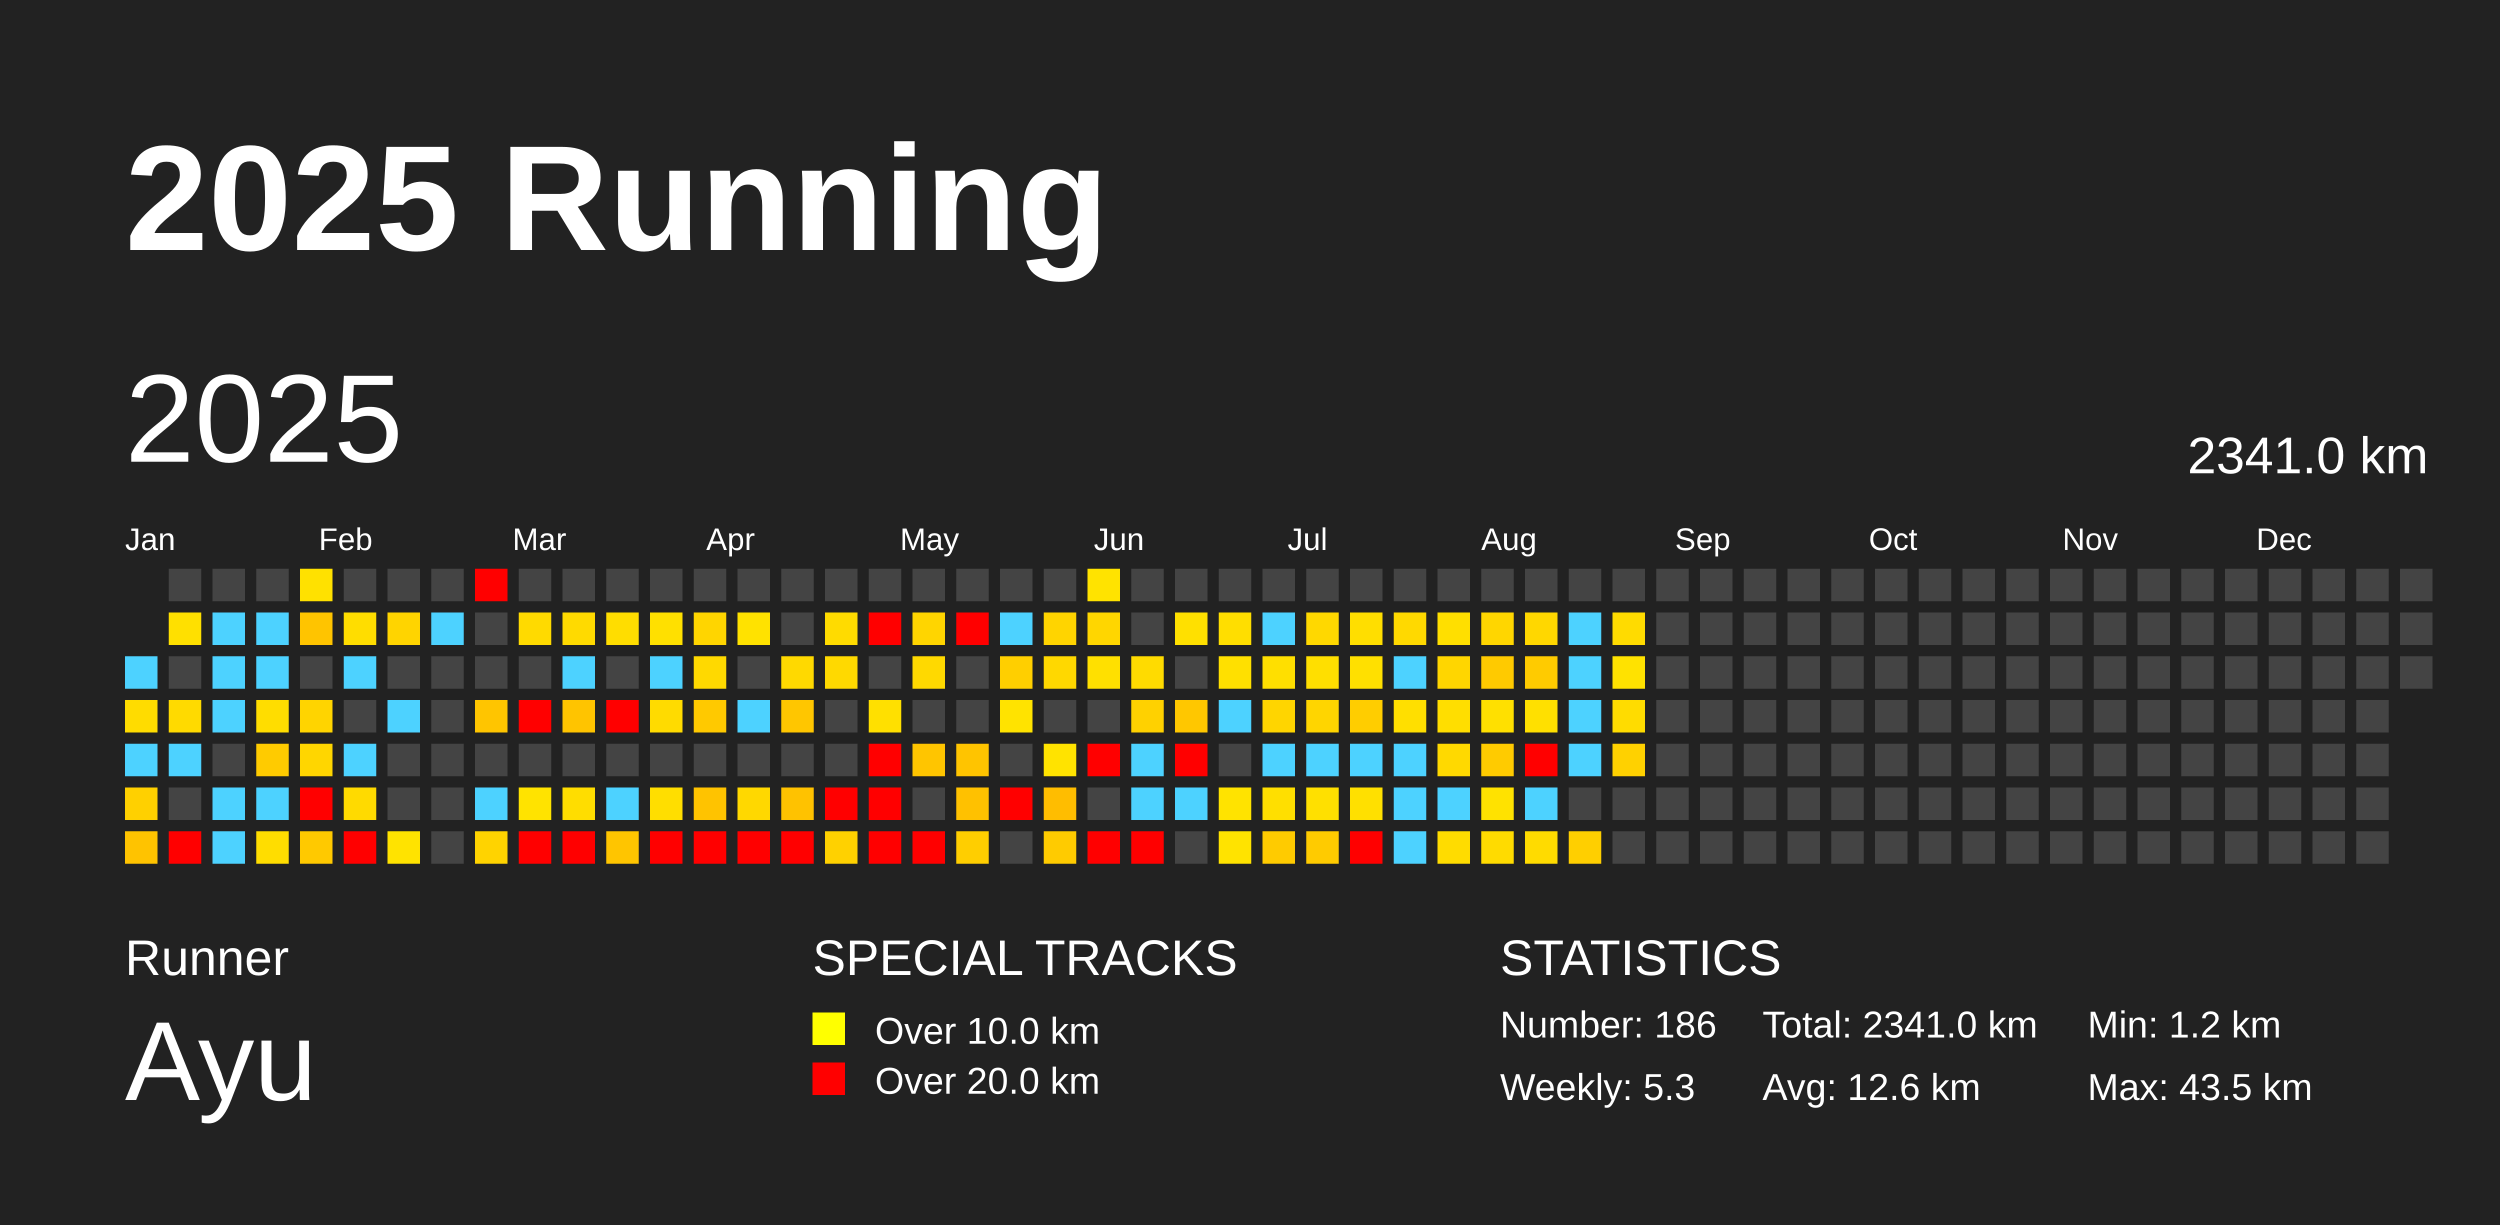
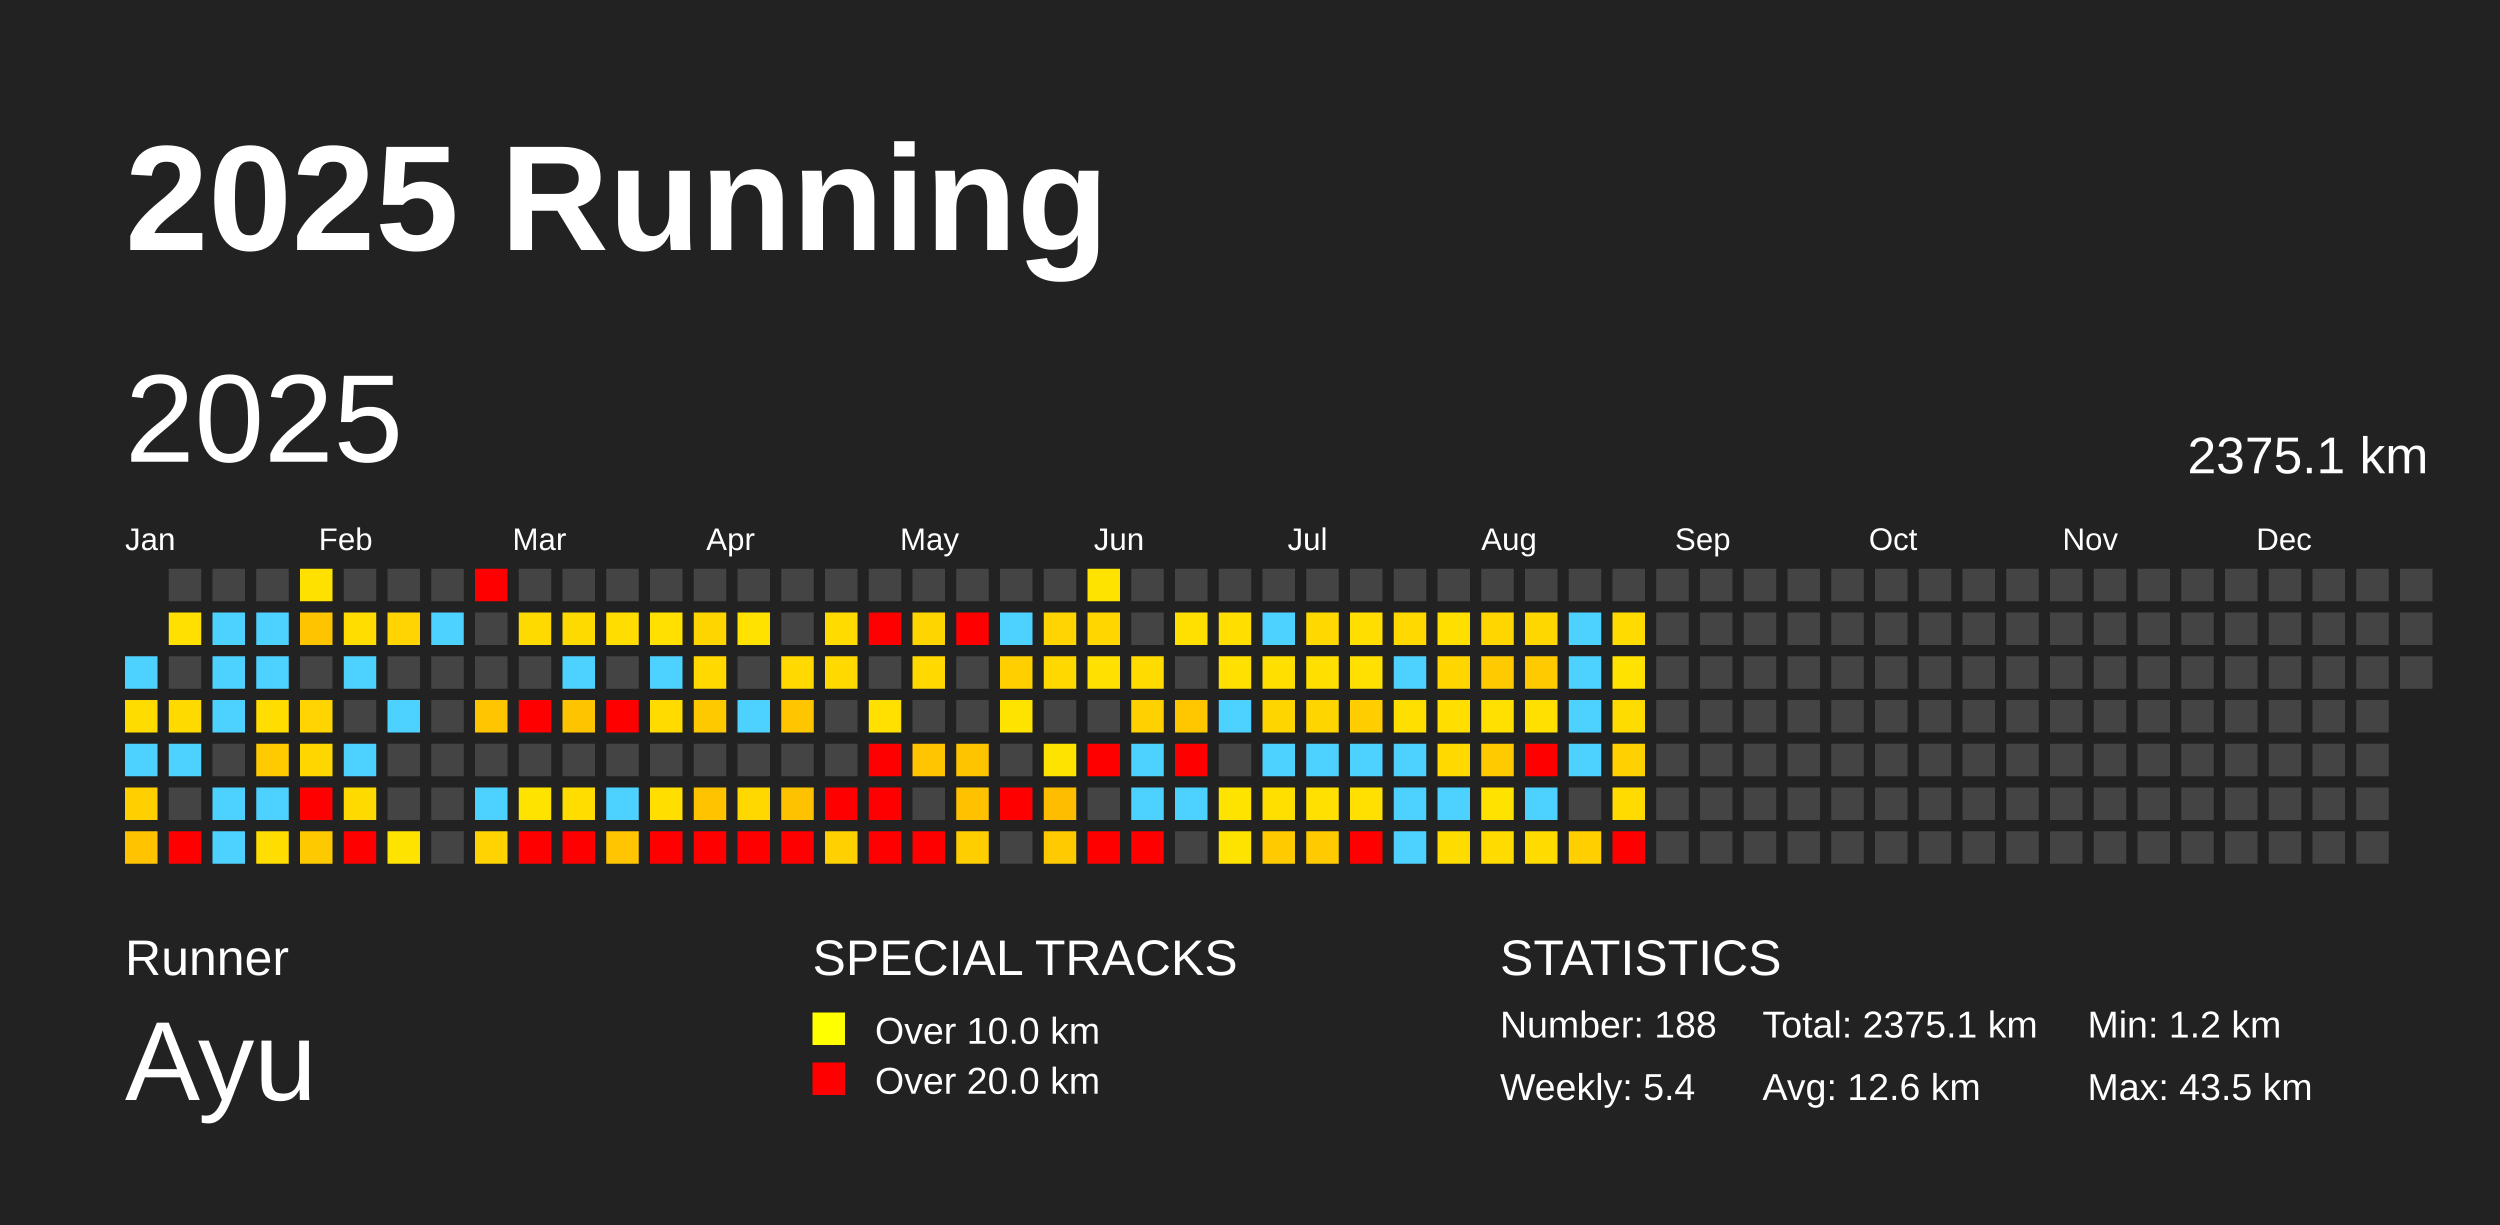
<svg xmlns="http://www.w3.org/2000/svg" baseProfile="full" height="98mm" version="1.1" viewBox="0,0,200,98" width="200mm">
  <defs />
  <rect fill="#222222" height="98" width="200" x="0" y="0" />
  <text fill="#FFFFFF" style="font-size:12px; font-family:Arial; font-weight:bold;" x="10" y="20">2025 Running</text>
  <text fill="#FFFFFF" style="font-size:4px; font-family:Arial" x="10" y="78">Runner</text>
  <text fill="#FFFFFF" style="font-size:9px; font-family:Arial" x="10" y="88">Ayu</text>
  <text fill="#FFFFFF" style="font-size:4px; font-family:Arial" x="65" y="78">SPECIAL TRACKS</text>
  <rect fill="yellow" height="2.6" width="2.6" x="65" y="81" />
  <text fill="#FFFFFF" style="font-size:3px; font-family:Arial" x="70" y="83.5">Over 10.0 km</text>
  <rect fill="red" height="2.6" width="2.6" x="65" y="85" />
  <text fill="#FFFFFF" style="font-size:3px; font-family:Arial" x="70" y="87.5">Over 20.0 km</text>
  <text fill="#FFFFFF" style="font-size:4px; font-family:Arial" x="120" y="78">STATISTICS</text>
-   <text fill="#FFFFFF" style="font-size:3px; font-family:Arial" x="120" y="83">Number: 186</text>
-   <text fill="#FFFFFF" style="font-size:3px; font-family:Arial" x="120" y="88">Weekly: 5.3</text>
-   <text fill="#FFFFFF" style="font-size:3px; font-family:Arial" x="141" y="83">Total: 2341.0 km</text>
+   <text fill="#FFFFFF" style="font-size:3px; font-family:Arial" x="120" y="83">Number: 188</text>
+   <text fill="#FFFFFF" style="font-size:3px; font-family:Arial" x="120" y="88">Weekly: 5.4</text>
+   <text fill="#FFFFFF" style="font-size:3px; font-family:Arial" x="141" y="83">Total: 2375.1 km</text>
  <text fill="#FFFFFF" style="font-size:3px; font-family:Arial" x="141" y="88">Avg: 12.6 km</text>
  <text fill="#FFFFFF" style="font-size:3px; font-family:Arial" x="167" y="83">Min: 1.2 km</text>
  <text fill="#FFFFFF" style="font-size:3px; font-family:Arial" x="167" y="88">Max: 43.5 km</text>
  <text dominant-baseline="hanging" fill="#FFFFFF" style="font-size:10.0px; font-family:Arial;" x="10" y="30">2025</text>
-   <text dominant-baseline="hanging" fill="#FFFFFF" style="font-size:4.125px; font-family:Arial;" x="175" y="35">2341.0 km</text>
+   <text dominant-baseline="hanging" fill="#FFFFFF" style="font-size:4.125px; font-family:Arial;" x="175" y="35">2375.1 km</text>
  <text fill="#FFFFFF" style="font-size:2.5px; font-family:Arial" x="10.0" y="44">Jan</text>
  <text fill="#FFFFFF" style="font-size:2.5px; font-family:Arial" x="25.5" y="44">Feb</text>
  <text fill="#FFFFFF" style="font-size:2.5px; font-family:Arial" x="41.0" y="44">Mar</text>
  <text fill="#FFFFFF" style="font-size:2.5px; font-family:Arial" x="56.5" y="44">Apr</text>
  <text fill="#FFFFFF" style="font-size:2.5px; font-family:Arial" x="72.0" y="44">May</text>
  <text fill="#FFFFFF" style="font-size:2.5px; font-family:Arial" x="87.5" y="44">Jun</text>
  <text fill="#FFFFFF" style="font-size:2.5px; font-family:Arial" x="103.0" y="44">Jul</text>
  <text fill="#FFFFFF" style="font-size:2.5px; font-family:Arial" x="118.5" y="44">Aug</text>
  <text fill="#FFFFFF" style="font-size:2.5px; font-family:Arial" x="134.0" y="44">Sep</text>
  <text fill="#FFFFFF" style="font-size:2.5px; font-family:Arial" x="149.5" y="44">Oct</text>
  <text fill="#FFFFFF" style="font-size:2.5px; font-family:Arial" x="165.0" y="44">Nov</text>
  <text fill="#FFFFFF" style="font-size:2.5px; font-family:Arial" x="180.5" y="44">Dec</text>
  <rect fill="#4dd2ff" height="2.6" width="2.6" x="10.0" y="52.5" />
  <rect fill="#ffdc00" height="2.6" width="2.6" x="10.0" y="56.0" />
  <rect fill="#4dd2ff" height="2.6" width="2.6" x="10.0" y="59.5" />
  <rect fill="#ffd000" height="2.6" width="2.6" x="10.0" y="63.0" />
  <rect fill="#ffc300" height="2.6" width="2.6" x="10.0" y="66.5" />
  <rect fill="#444444" height="2.6" width="2.6" x="13.5" y="45.5" />
  <rect fill="#ffe000" height="2.6" width="2.6" x="13.5" y="49.0" />
  <rect fill="#444444" height="2.6" width="2.6" x="13.5" y="52.5" />
  <rect fill="#ffda00" height="2.6" width="2.6" x="13.5" y="56.0" />
  <rect fill="#4dd2ff" height="2.6" width="2.6" x="13.5" y="59.5" />
  <rect fill="#444444" height="2.6" width="2.6" x="13.5" y="63.0" />
  <rect fill="red" height="2.6" width="2.6" x="13.5" y="66.5" />
  <rect fill="#444444" height="2.6" width="2.6" x="17.0" y="45.5" />
  <rect fill="#4dd2ff" height="2.6" width="2.6" x="17.0" y="49.0" />
  <rect fill="#4dd2ff" height="2.6" width="2.6" x="17.0" y="52.5" />
  <rect fill="#4dd2ff" height="2.6" width="2.6" x="17.0" y="56.0" />
  <rect fill="#444444" height="2.6" width="2.6" x="17.0" y="59.5" />
  <rect fill="#4dd2ff" height="2.6" width="2.6" x="17.0" y="63.0" />
  <rect fill="#4dd2ff" height="2.6" width="2.6" x="17.0" y="66.5" />
  <rect fill="#444444" height="2.6" width="2.6" x="20.5" y="45.5" />
  <rect fill="#4dd2ff" height="2.6" width="2.6" x="20.5" y="49.0" />
  <rect fill="#4dd2ff" height="2.6" width="2.6" x="20.5" y="52.5" />
  <rect fill="#ffdd00" height="2.6" width="2.6" x="20.5" y="56.0" />
  <rect fill="#ffcb00" height="2.6" width="2.6" x="20.5" y="59.5" />
  <rect fill="#4dd2ff" height="2.6" width="2.6" x="20.5" y="63.0" />
  <rect fill="#ffdd00" height="2.6" width="2.6" x="20.5" y="66.5" />
  <rect fill="#ffe100" height="2.6" width="2.6" x="24.0" y="45.5" />
  <rect fill="#ffc400" height="2.6" width="2.6" x="24.0" y="49.0" />
  <rect fill="#444444" height="2.6" width="2.6" x="24.0" y="52.5" />
  <rect fill="#ffd400" height="2.6" width="2.6" x="24.0" y="56.0" />
  <rect fill="#ffd600" height="2.6" width="2.6" x="24.0" y="59.5" />
  <rect fill="red" height="2.6" width="2.6" x="24.0" y="63.0" />
  <rect fill="#ffc900" height="2.6" width="2.6" x="24.0" y="66.5" />
  <rect fill="#444444" height="2.6" width="2.6" x="27.5" y="45.5" />
  <rect fill="#ffdd00" height="2.6" width="2.6" x="27.5" y="49.0" />
  <rect fill="#4dd2ff" height="2.6" width="2.6" x="27.5" y="52.5" />
  <rect fill="#444444" height="2.6" width="2.6" x="27.5" y="56.0" />
  <rect fill="#4dd2ff" height="2.6" width="2.6" x="27.5" y="59.5" />
  <rect fill="#ffda00" height="2.6" width="2.6" x="27.5" y="63.0" />
  <rect fill="red" height="2.6" width="2.6" x="27.5" y="66.5" />
  <rect fill="#444444" height="2.6" width="2.6" x="31.0" y="45.5" />
  <rect fill="#ffd400" height="2.6" width="2.6" x="31.0" y="49.0" />
  <rect fill="#444444" height="2.6" width="2.6" x="31.0" y="52.5" />
  <rect fill="#4dd2ff" height="2.6" width="2.6" x="31.0" y="56.0" />
  <rect fill="#444444" height="2.6" width="2.6" x="31.0" y="59.5" />
  <rect fill="#444444" height="2.6" width="2.6" x="31.0" y="63.0" />
  <rect fill="#ffe300" height="2.6" width="2.6" x="31.0" y="66.5" />
  <rect fill="#444444" height="2.6" width="2.6" x="34.5" y="45.5" />
  <rect fill="#4dd2ff" height="2.6" width="2.6" x="34.5" y="49.0" />
  <rect fill="#444444" height="2.6" width="2.6" x="34.5" y="52.5" />
  <rect fill="#444444" height="2.6" width="2.6" x="34.5" y="56.0" />
  <rect fill="#444444" height="2.6" width="2.6" x="34.5" y="59.5" />
  <rect fill="#444444" height="2.6" width="2.6" x="34.5" y="63.0" />
  <rect fill="#444444" height="2.6" width="2.6" x="34.5" y="66.5" />
  <rect fill="red" height="2.6" width="2.6" x="38.0" y="45.5" />
  <rect fill="#444444" height="2.6" width="2.6" x="38.0" y="49.0" />
  <rect fill="#444444" height="2.6" width="2.6" x="38.0" y="52.5" />
  <rect fill="#ffc500" height="2.6" width="2.6" x="38.0" y="56.0" />
  <rect fill="#444444" height="2.6" width="2.6" x="38.0" y="59.5" />
  <rect fill="#4dd2ff" height="2.6" width="2.6" x="38.0" y="63.0" />
  <rect fill="#ffd300" height="2.6" width="2.6" x="38.0" y="66.5" />
  <rect fill="#444444" height="2.6" width="2.6" x="41.5" y="45.5" />
  <rect fill="#ffda00" height="2.6" width="2.6" x="41.5" y="49.0" />
  <rect fill="#444444" height="2.6" width="2.6" x="41.5" y="52.5" />
  <rect fill="red" height="2.6" width="2.6" x="41.5" y="56.0" />
  <rect fill="#444444" height="2.6" width="2.6" x="41.5" y="59.5" />
  <rect fill="#ffe300" height="2.6" width="2.6" x="41.5" y="63.0" />
  <rect fill="red" height="2.6" width="2.6" x="41.5" y="66.5" />
  <rect fill="#444444" height="2.6" width="2.6" x="45.0" y="45.5" />
  <rect fill="#ffda00" height="2.6" width="2.6" x="45.0" y="49.0" />
  <rect fill="#4dd2ff" height="2.6" width="2.6" x="45.0" y="52.5" />
  <rect fill="#ffc400" height="2.6" width="2.6" x="45.0" y="56.0" />
  <rect fill="#444444" height="2.6" width="2.6" x="45.0" y="59.5" />
  <rect fill="#ffdd00" height="2.6" width="2.6" x="45.0" y="63.0" />
  <rect fill="red" height="2.6" width="2.6" x="45.0" y="66.5" />
  <rect fill="#444444" height="2.6" width="2.6" x="48.5" y="45.5" />
  <rect fill="#ffdd00" height="2.6" width="2.6" x="48.5" y="49.0" />
  <rect fill="#444444" height="2.6" width="2.6" x="48.5" y="52.5" />
  <rect fill="red" height="2.6" width="2.6" x="48.5" y="56.0" />
  <rect fill="#444444" height="2.6" width="2.6" x="48.5" y="59.5" />
  <rect fill="#4dd2ff" height="2.6" width="2.6" x="48.5" y="63.0" />
  <rect fill="#ffc500" height="2.6" width="2.6" x="48.5" y="66.5" />
  <rect fill="#444444" height="2.6" width="2.6" x="52.0" y="45.5" />
  <rect fill="#ffe000" height="2.6" width="2.6" x="52.0" y="49.0" />
  <rect fill="#4dd2ff" height="2.6" width="2.6" x="52.0" y="52.5" />
  <rect fill="#ffdb00" height="2.6" width="2.6" x="52.0" y="56.0" />
  <rect fill="#444444" height="2.6" width="2.6" x="52.0" y="59.5" />
  <rect fill="#ffde00" height="2.6" width="2.6" x="52.0" y="63.0" />
  <rect fill="red" height="2.6" width="2.6" x="52.0" y="66.5" />
  <rect fill="#444444" height="2.6" width="2.6" x="55.5" y="45.5" />
  <rect fill="#ffd500" height="2.6" width="2.6" x="55.5" y="49.0" />
  <rect fill="#ffd900" height="2.6" width="2.6" x="55.5" y="52.5" />
  <rect fill="#ffc900" height="2.6" width="2.6" x="55.5" y="56.0" />
  <rect fill="#444444" height="2.6" width="2.6" x="55.5" y="59.5" />
  <rect fill="#ffc300" height="2.6" width="2.6" x="55.5" y="63.0" />
  <rect fill="red" height="2.6" width="2.6" x="55.5" y="66.5" />
  <rect fill="#444444" height="2.6" width="2.6" x="59.0" y="45.5" />
  <rect fill="#ffe200" height="2.6" width="2.6" x="59.0" y="49.0" />
  <rect fill="#444444" height="2.6" width="2.6" x="59.0" y="52.5" />
  <rect fill="#4dd2ff" height="2.6" width="2.6" x="59.0" y="56.0" />
  <rect fill="#444444" height="2.6" width="2.6" x="59.0" y="59.5" />
  <rect fill="#ffd800" height="2.6" width="2.6" x="59.0" y="63.0" />
  <rect fill="red" height="2.6" width="2.6" x="59.0" y="66.5" />
  <rect fill="#444444" height="2.6" width="2.6" x="62.5" y="45.5" />
  <rect fill="#444444" height="2.6" width="2.6" x="62.5" y="49.0" />
  <rect fill="#ffd900" height="2.6" width="2.6" x="62.5" y="52.5" />
  <rect fill="#ffc600" height="2.6" width="2.6" x="62.5" y="56.0" />
  <rect fill="#444444" height="2.6" width="2.6" x="62.5" y="59.5" />
  <rect fill="#ffc200" height="2.6" width="2.6" x="62.5" y="63.0" />
  <rect fill="red" height="2.6" width="2.6" x="62.5" y="66.5" />
  <rect fill="#444444" height="2.6" width="2.6" x="66.0" y="45.5" />
  <rect fill="#ffdb00" height="2.6" width="2.6" x="66.0" y="49.0" />
  <rect fill="#ffd900" height="2.6" width="2.6" x="66.0" y="52.5" />
  <rect fill="#444444" height="2.6" width="2.6" x="66.0" y="56.0" />
  <rect fill="#444444" height="2.6" width="2.6" x="66.0" y="59.5" />
  <rect fill="red" height="2.6" width="2.6" x="66.0" y="63.0" />
  <rect fill="#ffd100" height="2.6" width="2.6" x="66.0" y="66.5" />
  <rect fill="#444444" height="2.6" width="2.6" x="69.5" y="45.5" />
  <rect fill="red" height="2.6" width="2.6" x="69.5" y="49.0" />
  <rect fill="#444444" height="2.6" width="2.6" x="69.5" y="52.5" />
  <rect fill="#ffe000" height="2.6" width="2.6" x="69.5" y="56.0" />
  <rect fill="red" height="2.6" width="2.6" x="69.5" y="59.5" />
  <rect fill="red" height="2.6" width="2.6" x="69.5" y="63.0" />
  <rect fill="red" height="2.6" width="2.6" x="69.5" y="66.5" />
  <rect fill="#444444" height="2.6" width="2.6" x="73.0" y="45.5" />
  <rect fill="#ffd500" height="2.6" width="2.6" x="73.0" y="49.0" />
  <rect fill="#ffd900" height="2.6" width="2.6" x="73.0" y="52.5" />
  <rect fill="#444444" height="2.6" width="2.6" x="73.0" y="56.0" />
  <rect fill="#ffc500" height="2.6" width="2.6" x="73.0" y="59.5" />
  <rect fill="#444444" height="2.6" width="2.6" x="73.0" y="63.0" />
  <rect fill="red" height="2.6" width="2.6" x="73.0" y="66.5" />
  <rect fill="#444444" height="2.6" width="2.6" x="76.5" y="45.5" />
  <rect fill="red" height="2.6" width="2.6" x="76.5" y="49.0" />
  <rect fill="#444444" height="2.6" width="2.6" x="76.5" y="52.5" />
  <rect fill="#444444" height="2.6" width="2.6" x="76.5" y="56.0" />
  <rect fill="#ffc400" height="2.6" width="2.6" x="76.5" y="59.5" />
  <rect fill="#ffc100" height="2.6" width="2.6" x="76.5" y="63.0" />
  <rect fill="#ffce00" height="2.6" width="2.6" x="76.5" y="66.5" />
  <rect fill="#444444" height="2.6" width="2.6" x="80.0" y="45.5" />
  <rect fill="#4dd2ff" height="2.6" width="2.6" x="80.0" y="49.0" />
  <rect fill="#ffcf00" height="2.6" width="2.6" x="80.0" y="52.5" />
  <rect fill="#ffe300" height="2.6" width="2.6" x="80.0" y="56.0" />
  <rect fill="#444444" height="2.6" width="2.6" x="80.0" y="59.5" />
  <rect fill="red" height="2.6" width="2.6" x="80.0" y="63.0" />
  <rect fill="#444444" height="2.6" width="2.6" x="80.0" y="66.5" />
  <rect fill="#444444" height="2.6" width="2.6" x="83.5" y="45.5" />
  <rect fill="#ffd400" height="2.6" width="2.6" x="83.5" y="49.0" />
  <rect fill="#ffd800" height="2.6" width="2.6" x="83.5" y="52.5" />
  <rect fill="#444444" height="2.6" width="2.6" x="83.5" y="56.0" />
  <rect fill="#ffe300" height="2.6" width="2.6" x="83.5" y="59.5" />
  <rect fill="#ffbd00" height="2.6" width="2.6" x="83.5" y="63.0" />
  <rect fill="#ffcb00" height="2.6" width="2.6" x="83.5" y="66.5" />
  <rect fill="#ffe300" height="2.6" width="2.6" x="87.0" y="45.5" />
  <rect fill="#ffd600" height="2.6" width="2.6" x="87.0" y="49.0" />
  <rect fill="#ffe000" height="2.6" width="2.6" x="87.0" y="52.5" />
  <rect fill="#444444" height="2.6" width="2.6" x="87.0" y="56.0" />
  <rect fill="red" height="2.6" width="2.6" x="87.0" y="59.5" />
  <rect fill="#444444" height="2.6" width="2.6" x="87.0" y="63.0" />
  <rect fill="red" height="2.6" width="2.6" x="87.0" y="66.5" />
  <rect fill="#444444" height="2.6" width="2.6" x="90.5" y="45.5" />
  <rect fill="#444444" height="2.6" width="2.6" x="90.5" y="49.0" />
  <rect fill="#ffdb00" height="2.6" width="2.6" x="90.5" y="52.5" />
  <rect fill="#ffd100" height="2.6" width="2.6" x="90.5" y="56.0" />
  <rect fill="#4dd2ff" height="2.6" width="2.6" x="90.5" y="59.5" />
  <rect fill="#4dd2ff" height="2.6" width="2.6" x="90.5" y="63.0" />
  <rect fill="red" height="2.6" width="2.6" x="90.5" y="66.5" />
  <rect fill="#444444" height="2.6" width="2.6" x="94.0" y="45.5" />
  <rect fill="#ffe000" height="2.6" width="2.6" x="94.0" y="49.0" />
  <rect fill="#444444" height="2.6" width="2.6" x="94.0" y="52.5" />
  <rect fill="#ffc700" height="2.6" width="2.6" x="94.0" y="56.0" />
  <rect fill="red" height="2.6" width="2.6" x="94.0" y="59.5" />
  <rect fill="#4dd2ff" height="2.6" width="2.6" x="94.0" y="63.0" />
  <rect fill="#444444" height="2.6" width="2.6" x="94.0" y="66.5" />
  <rect fill="#444444" height="2.6" width="2.6" x="97.5" y="45.5" />
  <rect fill="#ffde00" height="2.6" width="2.6" x="97.5" y="49.0" />
  <rect fill="#ffe000" height="2.6" width="2.6" x="97.5" y="52.5" />
  <rect fill="#4dd2ff" height="2.6" width="2.6" x="97.5" y="56.0" />
  <rect fill="#444444" height="2.6" width="2.6" x="97.5" y="59.5" />
  <rect fill="#ffe300" height="2.6" width="2.6" x="97.5" y="63.0" />
  <rect fill="#ffe300" height="2.6" width="2.6" x="97.5" y="66.5" />
  <rect fill="#444444" height="2.6" width="2.6" x="101.0" y="45.5" />
  <rect fill="#4dd2ff" height="2.6" width="2.6" x="101.0" y="49.0" />
  <rect fill="#ffdf00" height="2.6" width="2.6" x="101.0" y="52.5" />
  <rect fill="#ffd500" height="2.6" width="2.6" x="101.0" y="56.0" />
  <rect fill="#4dd2ff" height="2.6" width="2.6" x="101.0" y="59.5" />
  <rect fill="#ffdf00" height="2.6" width="2.6" x="101.0" y="63.0" />
  <rect fill="#ffcb00" height="2.6" width="2.6" x="101.0" y="66.5" />
  <rect fill="#444444" height="2.6" width="2.6" x="104.5" y="45.5" />
  <rect fill="#ffd800" height="2.6" width="2.6" x="104.5" y="49.0" />
  <rect fill="#ffdf00" height="2.6" width="2.6" x="104.5" y="52.5" />
  <rect fill="#ffd500" height="2.6" width="2.6" x="104.5" y="56.0" />
  <rect fill="#4dd2ff" height="2.6" width="2.6" x="104.5" y="59.5" />
  <rect fill="#ffe000" height="2.6" width="2.6" x="104.5" y="63.0" />
  <rect fill="#ffcb00" height="2.6" width="2.6" x="104.5" y="66.5" />
  <rect fill="#444444" height="2.6" width="2.6" x="108.0" y="45.5" />
  <rect fill="#ffde00" height="2.6" width="2.6" x="108.0" y="49.0" />
  <rect fill="#ffe000" height="2.6" width="2.6" x="108.0" y="52.5" />
  <rect fill="#ffcd00" height="2.6" width="2.6" x="108.0" y="56.0" />
  <rect fill="#4dd2ff" height="2.6" width="2.6" x="108.0" y="59.5" />
  <rect fill="#ffe000" height="2.6" width="2.6" x="108.0" y="63.0" />
  <rect fill="red" height="2.6" width="2.6" x="108.0" y="66.5" />
  <rect fill="#444444" height="2.6" width="2.6" x="111.5" y="45.5" />
  <rect fill="#ffd900" height="2.6" width="2.6" x="111.5" y="49.0" />
  <rect fill="#4dd2ff" height="2.6" width="2.6" x="111.5" y="52.5" />
  <rect fill="#ffdf00" height="2.6" width="2.6" x="111.5" y="56.0" />
  <rect fill="#4dd2ff" height="2.6" width="2.6" x="111.5" y="59.5" />
  <rect fill="#4dd2ff" height="2.6" width="2.6" x="111.5" y="63.0" />
  <rect fill="#4dd2ff" height="2.6" width="2.6" x="111.5" y="66.5" />
  <rect fill="#444444" height="2.6" width="2.6" x="115.0" y="45.5" />
  <rect fill="#ffdf00" height="2.6" width="2.6" x="115.0" y="49.0" />
  <rect fill="#ffd600" height="2.6" width="2.6" x="115.0" y="52.5" />
  <rect fill="#ffde00" height="2.6" width="2.6" x="115.0" y="56.0" />
  <rect fill="#ffd900" height="2.6" width="2.6" x="115.0" y="59.5" />
  <rect fill="#4dd2ff" height="2.6" width="2.6" x="115.0" y="63.0" />
  <rect fill="#ffdc00" height="2.6" width="2.6" x="115.0" y="66.5" />
  <rect fill="#444444" height="2.6" width="2.6" x="118.5" y="45.5" />
  <rect fill="#ffd600" height="2.6" width="2.6" x="118.5" y="49.0" />
  <rect fill="#ffca00" height="2.6" width="2.6" x="118.5" y="52.5" />
  <rect fill="#ffe000" height="2.6" width="2.6" x="118.5" y="56.0" />
  <rect fill="#ffcb00" height="2.6" width="2.6" x="118.5" y="59.5" />
  <rect fill="#ffe200" height="2.6" width="2.6" x="118.5" y="63.0" />
  <rect fill="#ffdb00" height="2.6" width="2.6" x="118.5" y="66.5" />
  <rect fill="#444444" height="2.6" width="2.6" x="122.0" y="45.5" />
  <rect fill="#ffd700" height="2.6" width="2.6" x="122.0" y="49.0" />
  <rect fill="#ffcb00" height="2.6" width="2.6" x="122.0" y="52.5" />
  <rect fill="#ffe000" height="2.6" width="2.6" x="122.0" y="56.0" />
  <rect fill="red" height="2.6" width="2.6" x="122.0" y="59.5" />
  <rect fill="#4dd2ff" height="2.6" width="2.6" x="122.0" y="63.0" />
  <rect fill="#ffdb00" height="2.6" width="2.6" x="122.0" y="66.5" />
  <rect fill="#444444" height="2.6" width="2.6" x="125.5" y="45.5" />
  <rect fill="#4dd2ff" height="2.6" width="2.6" x="125.5" y="49.0" />
  <rect fill="#4dd2ff" height="2.6" width="2.6" x="125.5" y="52.5" />
  <rect fill="#4dd2ff" height="2.6" width="2.6" x="125.5" y="56.0" />
  <rect fill="#4dd2ff" height="2.6" width="2.6" x="125.5" y="59.5" />
  <rect fill="#444444" height="2.6" width="2.6" x="125.5" y="63.0" />
  <rect fill="#ffcf00" height="2.6" width="2.6" x="125.5" y="66.5" />
  <rect fill="#444444" height="2.6" width="2.6" x="129.0" y="45.5" />
  <rect fill="#ffdb00" height="2.6" width="2.6" x="129.0" y="49.0" />
  <rect fill="#ffe200" height="2.6" width="2.6" x="129.0" y="52.5" />
  <rect fill="#ffdc00" height="2.6" width="2.6" x="129.0" y="56.0" />
  <rect fill="#ffd100" height="2.6" width="2.6" x="129.0" y="59.5" />
-   <rect fill="#444444" height="2.6" width="2.6" x="129.0" y="63.0" />
-   <rect fill="#444444" height="2.6" width="2.6" x="129.0" y="66.5" />
+   <rect fill="#ffdb00" height="2.6" width="2.6" x="129.0" y="63.0" />
+   <rect fill="red" height="2.6" width="2.6" x="129.0" y="66.5" />
  <rect fill="#444444" height="2.6" width="2.6" x="132.5" y="45.5" />
  <rect fill="#444444" height="2.6" width="2.6" x="132.5" y="49.0" />
  <rect fill="#444444" height="2.6" width="2.6" x="132.5" y="52.5" />
  <rect fill="#444444" height="2.6" width="2.6" x="132.5" y="56.0" />
  <rect fill="#444444" height="2.6" width="2.6" x="132.5" y="59.5" />
  <rect fill="#444444" height="2.6" width="2.6" x="132.5" y="63.0" />
  <rect fill="#444444" height="2.6" width="2.6" x="132.5" y="66.5" />
  <rect fill="#444444" height="2.6" width="2.6" x="136.0" y="45.5" />
  <rect fill="#444444" height="2.6" width="2.6" x="136.0" y="49.0" />
  <rect fill="#444444" height="2.6" width="2.6" x="136.0" y="52.5" />
  <rect fill="#444444" height="2.6" width="2.6" x="136.0" y="56.0" />
  <rect fill="#444444" height="2.6" width="2.6" x="136.0" y="59.5" />
  <rect fill="#444444" height="2.6" width="2.6" x="136.0" y="63.0" />
  <rect fill="#444444" height="2.6" width="2.6" x="136.0" y="66.5" />
  <rect fill="#444444" height="2.6" width="2.6" x="139.5" y="45.5" />
  <rect fill="#444444" height="2.6" width="2.6" x="139.5" y="49.0" />
  <rect fill="#444444" height="2.6" width="2.6" x="139.5" y="52.5" />
  <rect fill="#444444" height="2.6" width="2.6" x="139.5" y="56.0" />
  <rect fill="#444444" height="2.6" width="2.6" x="139.5" y="59.5" />
  <rect fill="#444444" height="2.6" width="2.6" x="139.5" y="63.0" />
  <rect fill="#444444" height="2.6" width="2.6" x="139.5" y="66.5" />
  <rect fill="#444444" height="2.6" width="2.6" x="143.0" y="45.5" />
  <rect fill="#444444" height="2.6" width="2.6" x="143.0" y="49.0" />
  <rect fill="#444444" height="2.6" width="2.6" x="143.0" y="52.5" />
  <rect fill="#444444" height="2.6" width="2.6" x="143.0" y="56.0" />
  <rect fill="#444444" height="2.6" width="2.6" x="143.0" y="59.5" />
  <rect fill="#444444" height="2.6" width="2.6" x="143.0" y="63.0" />
  <rect fill="#444444" height="2.6" width="2.6" x="143.0" y="66.5" />
  <rect fill="#444444" height="2.6" width="2.6" x="146.5" y="45.5" />
  <rect fill="#444444" height="2.6" width="2.6" x="146.5" y="49.0" />
  <rect fill="#444444" height="2.6" width="2.6" x="146.5" y="52.5" />
  <rect fill="#444444" height="2.6" width="2.6" x="146.5" y="56.0" />
  <rect fill="#444444" height="2.6" width="2.6" x="146.5" y="59.5" />
  <rect fill="#444444" height="2.6" width="2.6" x="146.5" y="63.0" />
  <rect fill="#444444" height="2.6" width="2.6" x="146.5" y="66.5" />
  <rect fill="#444444" height="2.6" width="2.6" x="150.0" y="45.5" />
  <rect fill="#444444" height="2.6" width="2.6" x="150.0" y="49.0" />
  <rect fill="#444444" height="2.6" width="2.6" x="150.0" y="52.5" />
  <rect fill="#444444" height="2.6" width="2.6" x="150.0" y="56.0" />
  <rect fill="#444444" height="2.6" width="2.6" x="150.0" y="59.5" />
  <rect fill="#444444" height="2.6" width="2.6" x="150.0" y="63.0" />
  <rect fill="#444444" height="2.6" width="2.6" x="150.0" y="66.5" />
  <rect fill="#444444" height="2.6" width="2.6" x="153.5" y="45.5" />
  <rect fill="#444444" height="2.6" width="2.6" x="153.5" y="49.0" />
  <rect fill="#444444" height="2.6" width="2.6" x="153.5" y="52.5" />
  <rect fill="#444444" height="2.6" width="2.6" x="153.5" y="56.0" />
  <rect fill="#444444" height="2.6" width="2.6" x="153.5" y="59.5" />
  <rect fill="#444444" height="2.6" width="2.6" x="153.5" y="63.0" />
  <rect fill="#444444" height="2.6" width="2.6" x="153.5" y="66.5" />
  <rect fill="#444444" height="2.6" width="2.6" x="157.0" y="45.5" />
  <rect fill="#444444" height="2.6" width="2.6" x="157.0" y="49.0" />
  <rect fill="#444444" height="2.6" width="2.6" x="157.0" y="52.5" />
  <rect fill="#444444" height="2.6" width="2.6" x="157.0" y="56.0" />
  <rect fill="#444444" height="2.6" width="2.6" x="157.0" y="59.5" />
  <rect fill="#444444" height="2.6" width="2.6" x="157.0" y="63.0" />
  <rect fill="#444444" height="2.6" width="2.6" x="157.0" y="66.5" />
  <rect fill="#444444" height="2.6" width="2.6" x="160.5" y="45.5" />
  <rect fill="#444444" height="2.6" width="2.6" x="160.5" y="49.0" />
  <rect fill="#444444" height="2.6" width="2.6" x="160.5" y="52.5" />
  <rect fill="#444444" height="2.6" width="2.6" x="160.5" y="56.0" />
  <rect fill="#444444" height="2.6" width="2.6" x="160.5" y="59.5" />
  <rect fill="#444444" height="2.6" width="2.6" x="160.5" y="63.0" />
  <rect fill="#444444" height="2.6" width="2.6" x="160.5" y="66.5" />
  <rect fill="#444444" height="2.6" width="2.6" x="164.0" y="45.5" />
  <rect fill="#444444" height="2.6" width="2.6" x="164.0" y="49.0" />
  <rect fill="#444444" height="2.6" width="2.6" x="164.0" y="52.5" />
  <rect fill="#444444" height="2.6" width="2.6" x="164.0" y="56.0" />
  <rect fill="#444444" height="2.6" width="2.6" x="164.0" y="59.5" />
  <rect fill="#444444" height="2.6" width="2.6" x="164.0" y="63.0" />
  <rect fill="#444444" height="2.6" width="2.6" x="164.0" y="66.5" />
  <rect fill="#444444" height="2.6" width="2.6" x="167.5" y="45.5" />
  <rect fill="#444444" height="2.6" width="2.6" x="167.5" y="49.0" />
  <rect fill="#444444" height="2.6" width="2.6" x="167.5" y="52.5" />
  <rect fill="#444444" height="2.6" width="2.6" x="167.5" y="56.0" />
  <rect fill="#444444" height="2.6" width="2.6" x="167.5" y="59.5" />
  <rect fill="#444444" height="2.6" width="2.6" x="167.5" y="63.0" />
  <rect fill="#444444" height="2.6" width="2.6" x="167.5" y="66.5" />
  <rect fill="#444444" height="2.6" width="2.6" x="171.0" y="45.5" />
  <rect fill="#444444" height="2.6" width="2.6" x="171.0" y="49.0" />
  <rect fill="#444444" height="2.6" width="2.6" x="171.0" y="52.5" />
  <rect fill="#444444" height="2.6" width="2.6" x="171.0" y="56.0" />
  <rect fill="#444444" height="2.6" width="2.6" x="171.0" y="59.5" />
  <rect fill="#444444" height="2.6" width="2.6" x="171.0" y="63.0" />
  <rect fill="#444444" height="2.6" width="2.6" x="171.0" y="66.5" />
  <rect fill="#444444" height="2.6" width="2.6" x="174.5" y="45.5" />
  <rect fill="#444444" height="2.6" width="2.6" x="174.5" y="49.0" />
  <rect fill="#444444" height="2.6" width="2.6" x="174.5" y="52.5" />
  <rect fill="#444444" height="2.6" width="2.6" x="174.5" y="56.0" />
  <rect fill="#444444" height="2.6" width="2.6" x="174.5" y="59.5" />
  <rect fill="#444444" height="2.6" width="2.6" x="174.5" y="63.0" />
  <rect fill="#444444" height="2.6" width="2.6" x="174.5" y="66.5" />
  <rect fill="#444444" height="2.6" width="2.6" x="178.0" y="45.5" />
  <rect fill="#444444" height="2.6" width="2.6" x="178.0" y="49.0" />
  <rect fill="#444444" height="2.6" width="2.6" x="178.0" y="52.5" />
  <rect fill="#444444" height="2.6" width="2.6" x="178.0" y="56.0" />
  <rect fill="#444444" height="2.6" width="2.6" x="178.0" y="59.5" />
  <rect fill="#444444" height="2.6" width="2.6" x="178.0" y="63.0" />
  <rect fill="#444444" height="2.6" width="2.6" x="178.0" y="66.5" />
  <rect fill="#444444" height="2.6" width="2.6" x="181.5" y="45.5" />
  <rect fill="#444444" height="2.6" width="2.6" x="181.5" y="49.0" />
  <rect fill="#444444" height="2.6" width="2.6" x="181.5" y="52.5" />
  <rect fill="#444444" height="2.6" width="2.6" x="181.5" y="56.0" />
  <rect fill="#444444" height="2.6" width="2.6" x="181.5" y="59.5" />
  <rect fill="#444444" height="2.6" width="2.6" x="181.5" y="63.0" />
  <rect fill="#444444" height="2.6" width="2.6" x="181.5" y="66.5" />
  <rect fill="#444444" height="2.6" width="2.6" x="185.0" y="45.5" />
  <rect fill="#444444" height="2.6" width="2.6" x="185.0" y="49.0" />
  <rect fill="#444444" height="2.6" width="2.6" x="185.0" y="52.5" />
  <rect fill="#444444" height="2.6" width="2.6" x="185.0" y="56.0" />
  <rect fill="#444444" height="2.6" width="2.6" x="185.0" y="59.5" />
  <rect fill="#444444" height="2.6" width="2.6" x="185.0" y="63.0" />
  <rect fill="#444444" height="2.6" width="2.6" x="185.0" y="66.5" />
  <rect fill="#444444" height="2.6" width="2.6" x="188.5" y="45.5" />
  <rect fill="#444444" height="2.6" width="2.6" x="188.5" y="49.0" />
  <rect fill="#444444" height="2.6" width="2.6" x="188.5" y="52.5" />
  <rect fill="#444444" height="2.6" width="2.6" x="188.5" y="56.0" />
  <rect fill="#444444" height="2.6" width="2.6" x="188.5" y="59.5" />
  <rect fill="#444444" height="2.6" width="2.6" x="188.5" y="63.0" />
  <rect fill="#444444" height="2.6" width="2.6" x="188.5" y="66.5" />
  <rect fill="#444444" height="2.6" width="2.6" x="192.0" y="45.5" />
  <rect fill="#444444" height="2.6" width="2.6" x="192.0" y="49.0" />
  <rect fill="#444444" height="2.6" width="2.6" x="192.0" y="52.5" />
</svg>
